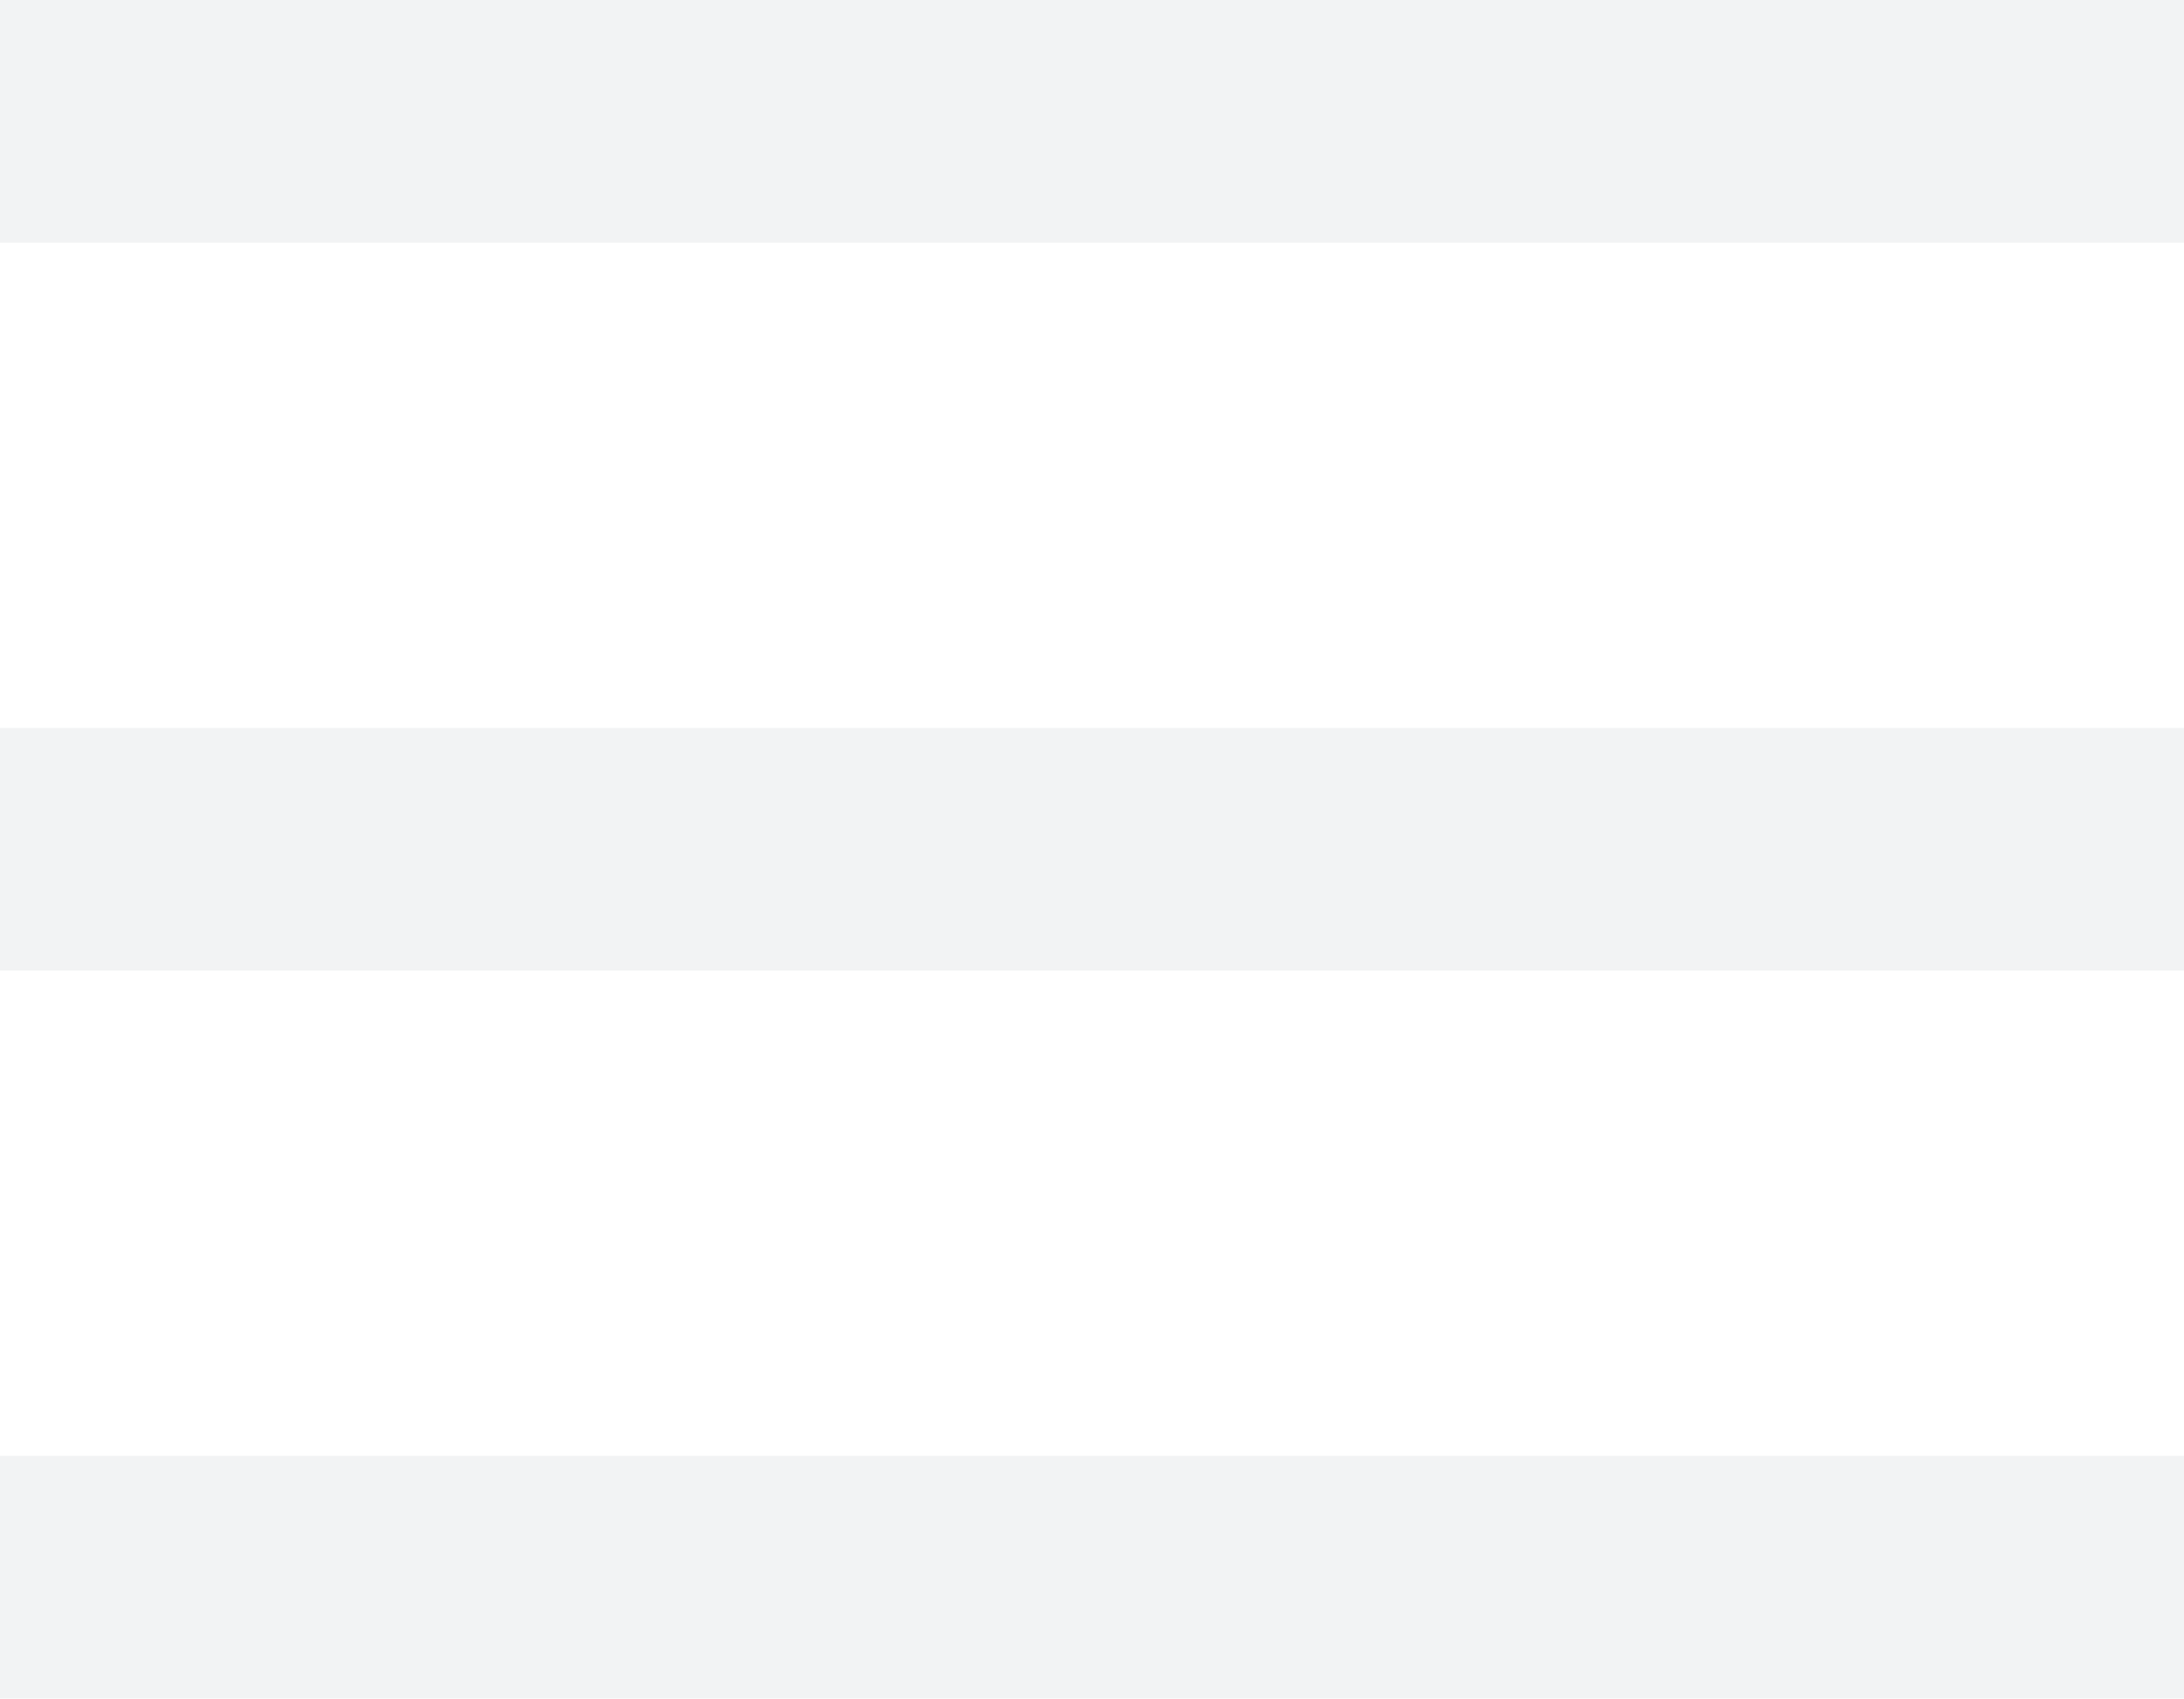
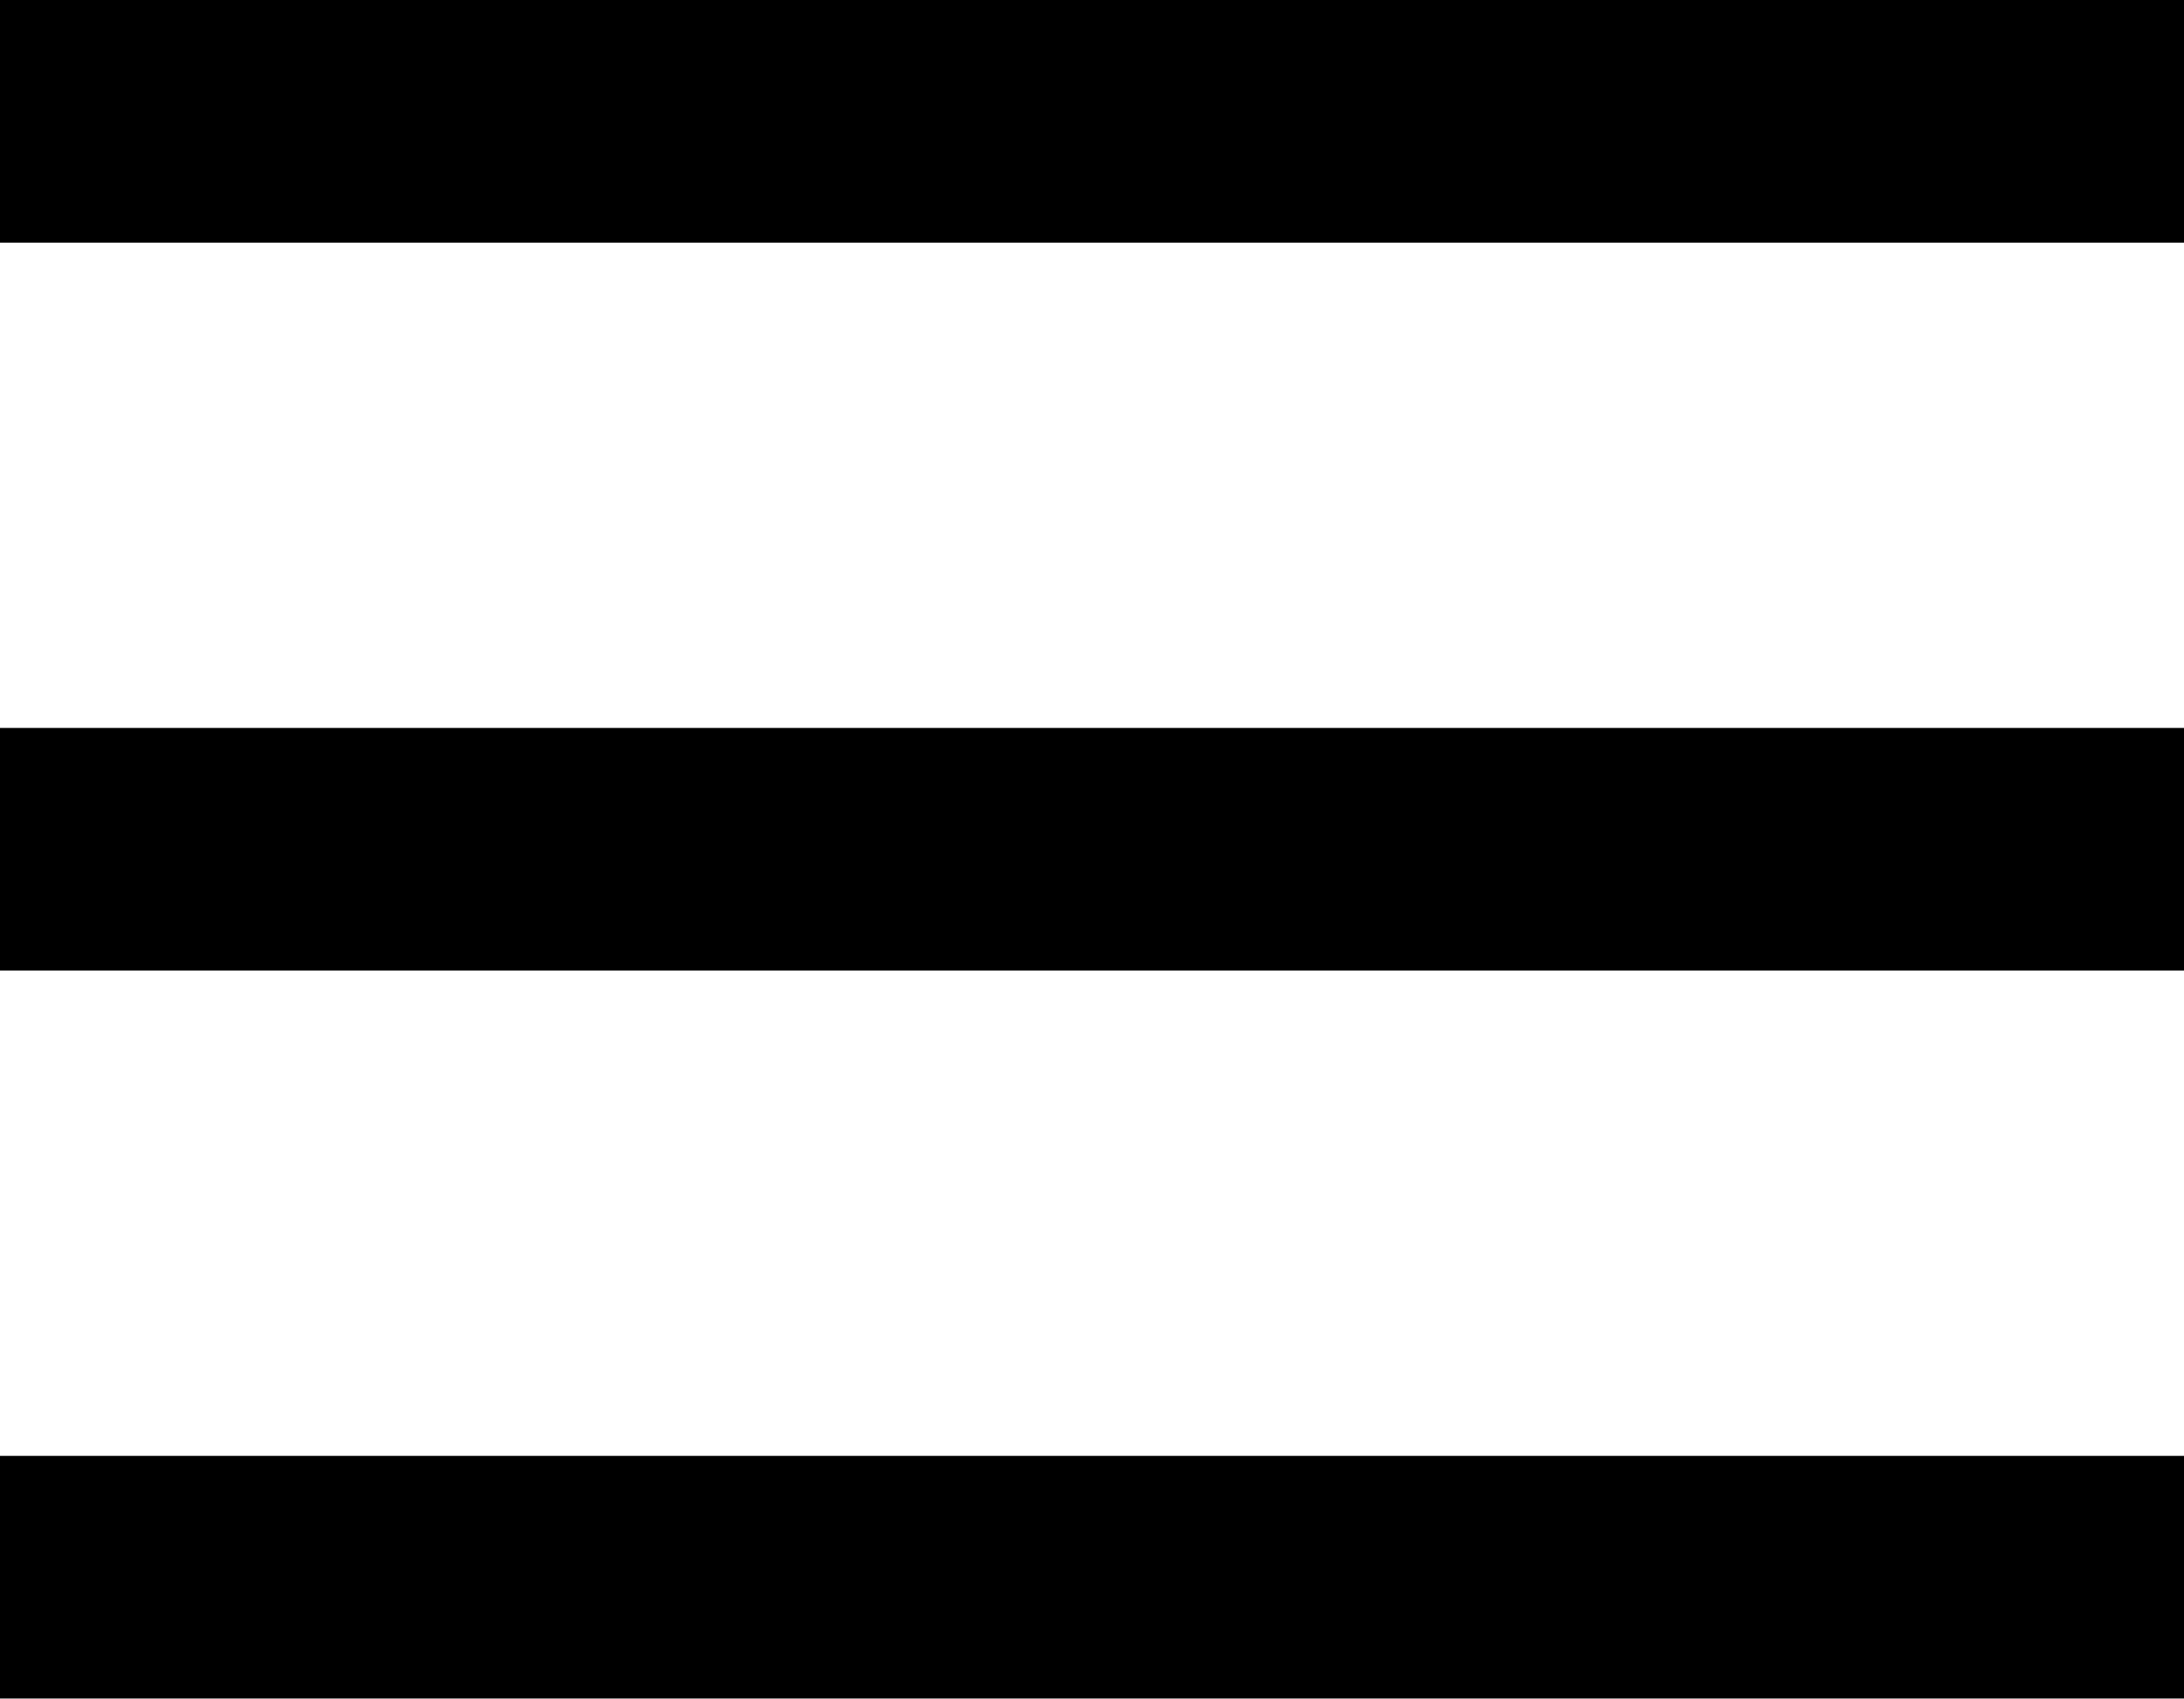
<svg xmlns="http://www.w3.org/2000/svg" width="36" height="28" viewBox="0 0 36 28">
-   <path fill="#F2F3F4" fill-rule="evenodd" d="M36 4H0V0h36v4zm0 8H0v4h36v-4zm0 16v-4H0v4h36z" />
+   <path fill-rule="evenodd" d="M36 4H0V0h36v4zm0 8H0v4h36v-4zm0 16v-4H0v4h36z" />
</svg>
